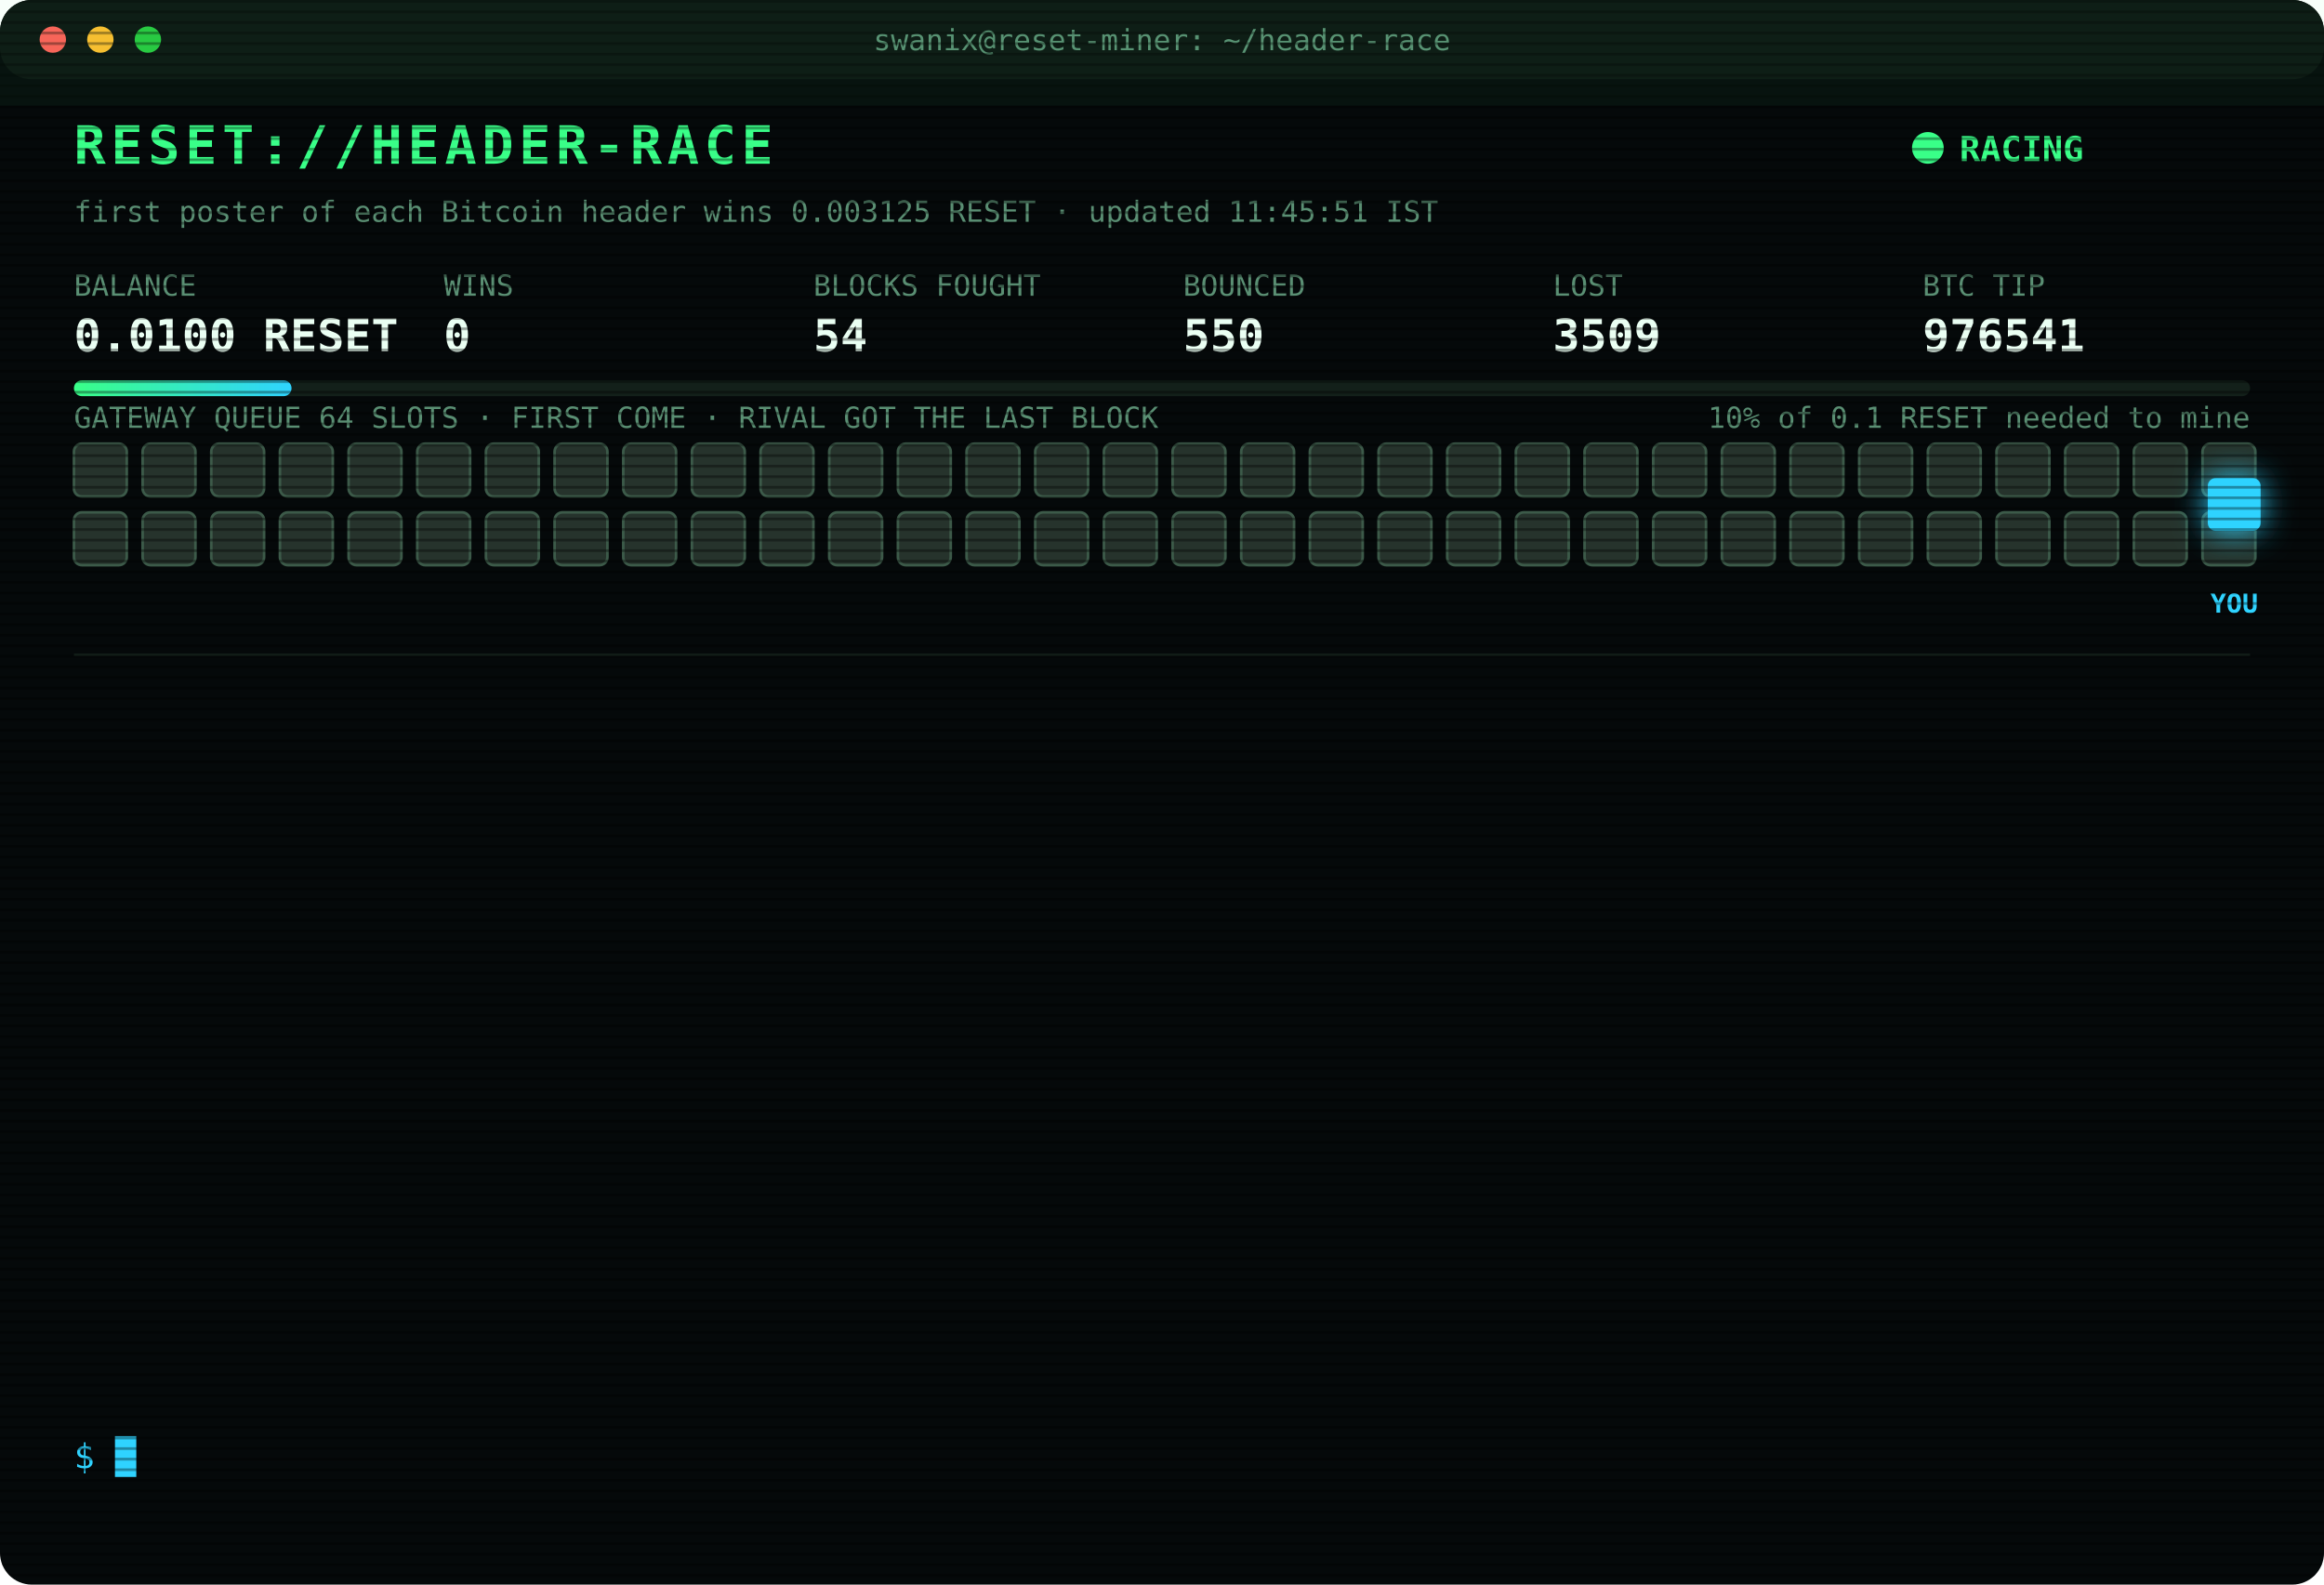
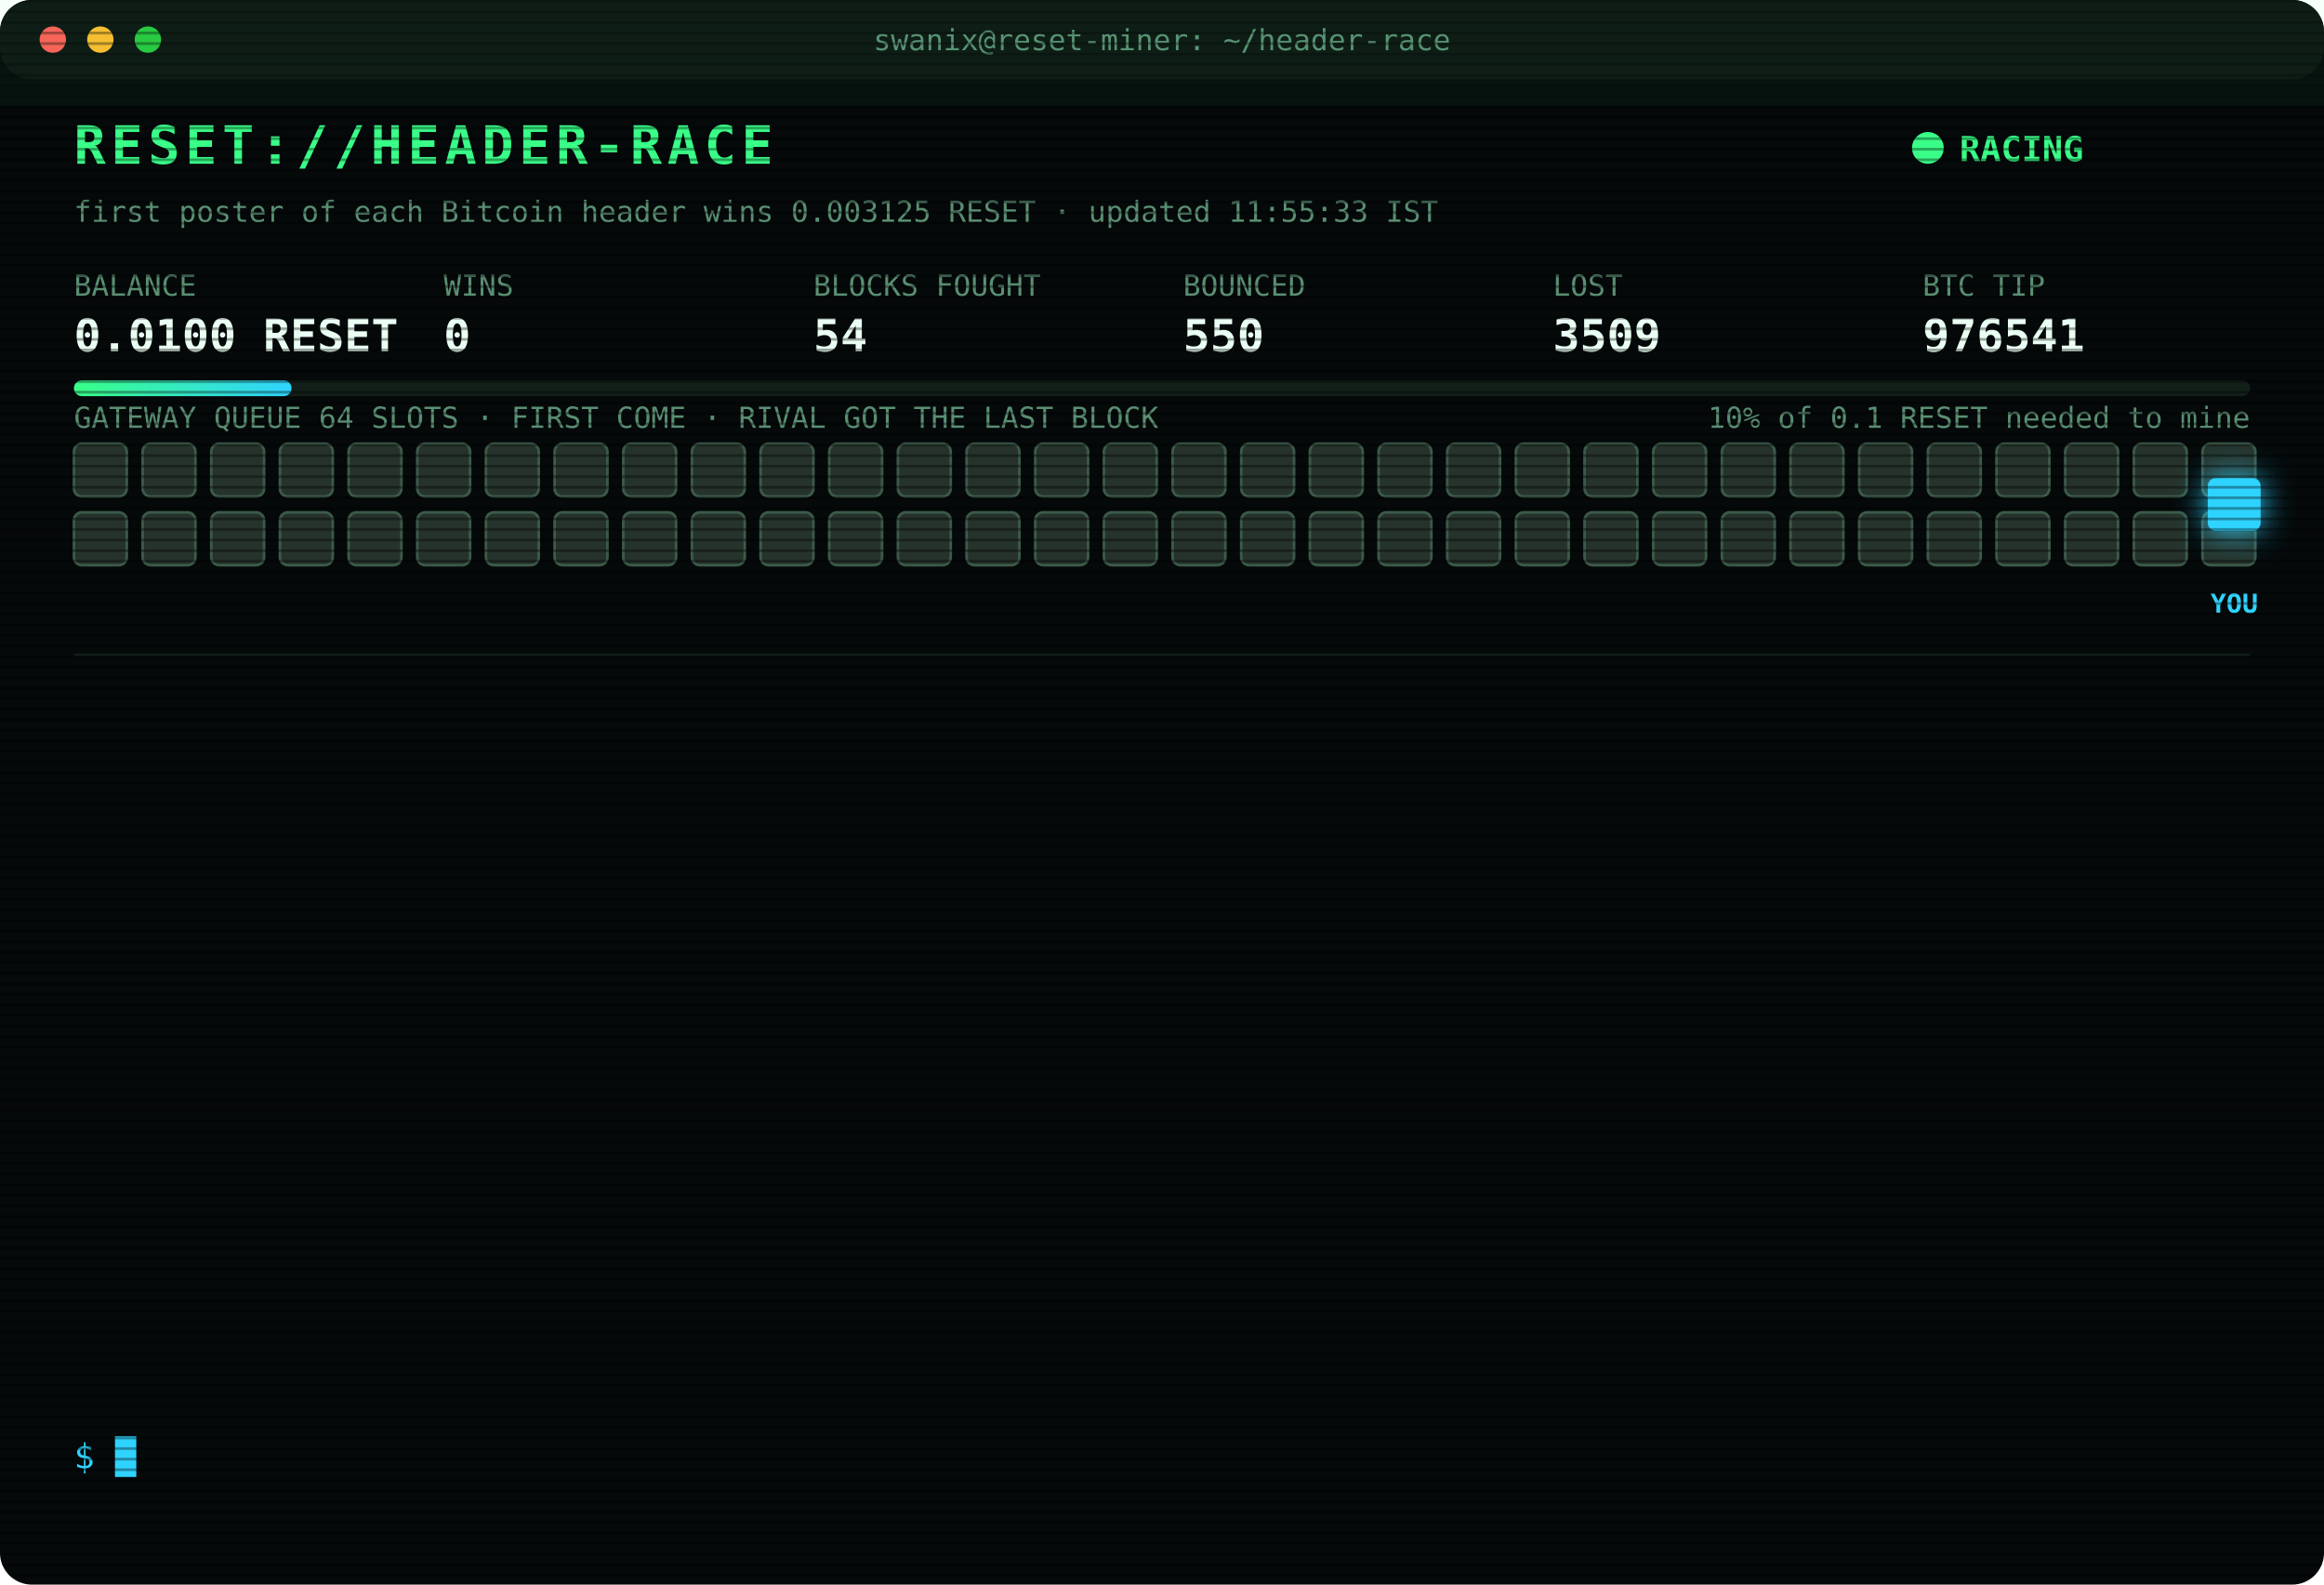
<svg xmlns="http://www.w3.org/2000/svg" width="880" height="600" viewBox="0 0 880 600" font-family="ui-monospace,SFMono-Regular,Menlo,Consolas,monospace">
  <style>
text{font-size:13px;fill:#7CFFB2}
.title{font-size:20px;font-weight:700;fill:#39FF88;letter-spacing:2px;animation:glitch 3s infinite steps(1)}
.sub{fill:#2fd3ff}.k{fill:#5a8f73;font-size:11px}.v{font-size:17px;font-weight:700;fill:#eafff3}
.ts{fill:#3f6b56}.boot{fill:#2fd3ff}.dim{fill:#5a8f73}.bad{fill:#ff4d6d}.warn{fill:#ffd23f}.mag{fill:#ff5cf0}.win{fill:#39FF88;font-weight:700}
.tag{font-size:10px;fill:#2fd3ff;font-weight:700}
.rival{fill:#26332c;stroke:#3c5a49;animation:jam 1.2s infinite alternate}
.idle{fill:#141c18;stroke:#22302a;animation:breathe 4s infinite}
.me{fill:#2fd3ff;filter:drop-shadow(0 0 6px #2fd3ff)}
.hover{animation:nudge 1.1s infinite ease-in-out}.bounce{animation:kick 1.4s infinite}
.ln{opacity:0;animation:in .4s forwards}
.cur{animation:blink 1s infinite steps(1)}
.scan{animation:scan 6s infinite linear}
.led{animation:blink 1.4s infinite}
@keyframes in{from{opacity:0;transform:translateX(-6px)}to{opacity:1;transform:none}}
@keyframes blink{50%{opacity:0}}
@keyframes jam{to{fill:#33463b}}
@keyframes breathe{50%{opacity:.4}}
@keyframes nudge{50%{transform:translateX(-10px)}}
@keyframes kick{0%,100%{transform:none}30%{transform:translateX(-14px)}55%{transform:translateX(10px) translateY(-6px)}}
@keyframes glitch{0%,92%{transform:none}93%{transform:translateX(2px);fill:#ff4d6d}95%{transform:translateX(-2px);fill:#2fd3ff}97%{transform:none}}
@keyframes scan{from{transform:translateY(-40px)}to{transform:translateY(600px)}}
</style>
  <defs>
    <pattern id="sl" width="4" height="4" patternUnits="userSpaceOnUse">
      <rect width="4" height="1" fill="#000" opacity=".35" />
    </pattern>
    <linearGradient id="bar">
      <stop offset="0" stop-color="#39FF88" />
      <stop offset="1" stop-color="#2fd3ff" />
    </linearGradient>
  </defs>
  <rect width="880" height="600" rx="12" fill="#05090a" />
  <rect width="880" height="30" rx="12" fill="#0d1512" />
  <circle cx="20" cy="15" r="5" fill="#ff5f57" />
  <circle cx="38" cy="15" r="5" fill="#febc2e" />
  <circle cx="56" cy="15" r="5" fill="#28c840" />
  <text x="440" y="19" text-anchor="middle" class="k">swanix@reset-miner: ~/header-race</text>
  <text x="28" y="62" class="title">RESET://HEADER-RACE</text>
  <circle class="led" cx="730" cy="56" r="6" fill="#39FF88" />
  <text x="742" y="61" class="win">RACING</text>
-   <text x="28" y="84" class="k">first poster of each Bitcoin header wins 0.003125 RESET · updated 11:45:51 IST</text>
+   <text x="28" y="84" class="k">first poster of each Bitcoin header wins 0.003125 RESET · updated 11:55:33 IST</text>
  <text x="28" y="112" class="k">BALANCE</text>
  <text x="28" y="133" class="v">0.0100 RESET</text>
  <text x="168" y="112" class="k">WINS</text>
  <text x="168" y="133" class="v">0</text>
  <text x="308" y="112" class="k">BLOCKS FOUGHT</text>
  <text x="308" y="133" class="v">54</text>
  <text x="448" y="112" class="k">BOUNCED</text>
  <text x="448" y="133" class="v">550</text>
  <text x="588" y="112" class="k">LOST</text>
  <text x="588" y="133" class="v">3509</text>
  <text x="728" y="112" class="k">BTC TIP</text>
  <text x="728" y="133" class="v">976541</text>
  <rect x="28" y="144" width="824" height="6" rx="3" fill="#13201a" />
  <rect x="28" y="144" width="82.4" height="6" rx="3" fill="url(#bar)" />
  <text x="852" y="162" text-anchor="end" class="k">10% of 0.1 RESET needed to mine</text>
  <text x="28" y="162" class="k">GATEWAY QUEUE 64 SLOTS · FIRST COME · RIVAL GOT THE LAST BLOCK</text>
  <rect class="rival" x="28" y="168" width="20" height="20" rx="3" style="animation-delay:0.00s" />
  <rect class="rival" x="54" y="168" width="20" height="20" rx="3" style="animation-delay:0.05s" />
  <rect class="rival" x="80" y="168" width="20" height="20" rx="3" style="animation-delay:0.10s" />
  <rect class="rival" x="106" y="168" width="20" height="20" rx="3" style="animation-delay:0.15s" />
  <rect class="rival" x="132" y="168" width="20" height="20" rx="3" style="animation-delay:0.20s" />
  <rect class="rival" x="158" y="168" width="20" height="20" rx="3" style="animation-delay:0.25s" />
  <rect class="rival" x="184" y="168" width="20" height="20" rx="3" style="animation-delay:0.30s" />
  <rect class="rival" x="210" y="168" width="20" height="20" rx="3" style="animation-delay:0.35s" />
  <rect class="rival" x="236" y="168" width="20" height="20" rx="3" style="animation-delay:0.40s" />
  <rect class="rival" x="262" y="168" width="20" height="20" rx="3" style="animation-delay:0.45s" />
  <rect class="rival" x="288" y="168" width="20" height="20" rx="3" style="animation-delay:0.50s" />
  <rect class="rival" x="314" y="168" width="20" height="20" rx="3" style="animation-delay:0.55s" />
  <rect class="rival" x="340" y="168" width="20" height="20" rx="3" style="animation-delay:0.60s" />
  <rect class="rival" x="366" y="168" width="20" height="20" rx="3" style="animation-delay:0.65s" />
  <rect class="rival" x="392" y="168" width="20" height="20" rx="3" style="animation-delay:0.70s" />
  <rect class="rival" x="418" y="168" width="20" height="20" rx="3" style="animation-delay:0.75s" />
  <rect class="rival" x="444" y="168" width="20" height="20" rx="3" style="animation-delay:0.80s" />
  <rect class="rival" x="470" y="168" width="20" height="20" rx="3" style="animation-delay:0.85s" />
  <rect class="rival" x="496" y="168" width="20" height="20" rx="3" style="animation-delay:0.90s" />
  <rect class="rival" x="522" y="168" width="20" height="20" rx="3" style="animation-delay:0.95s" />
  <rect class="rival" x="548" y="168" width="20" height="20" rx="3" style="animation-delay:1.00s" />
  <rect class="rival" x="574" y="168" width="20" height="20" rx="3" style="animation-delay:1.05s" />
  <rect class="rival" x="600" y="168" width="20" height="20" rx="3" style="animation-delay:1.10s" />
  <rect class="rival" x="626" y="168" width="20" height="20" rx="3" style="animation-delay:1.15s" />
  <rect class="rival" x="652" y="168" width="20" height="20" rx="3" style="animation-delay:1.20s" />
  <rect class="rival" x="678" y="168" width="20" height="20" rx="3" style="animation-delay:1.25s" />
  <rect class="rival" x="704" y="168" width="20" height="20" rx="3" style="animation-delay:1.30s" />
  <rect class="rival" x="730" y="168" width="20" height="20" rx="3" style="animation-delay:1.35s" />
  <rect class="rival" x="756" y="168" width="20" height="20" rx="3" style="animation-delay:1.40s" />
  <rect class="rival" x="782" y="168" width="20" height="20" rx="3" style="animation-delay:1.45s" />
  <rect class="rival" x="808" y="168" width="20" height="20" rx="3" style="animation-delay:1.50s" />
  <rect class="rival" x="834" y="168" width="20" height="20" rx="3" style="animation-delay:1.55s" />
  <rect class="rival" x="28" y="194" width="20" height="20" rx="3" style="animation-delay:1.60s" />
  <rect class="rival" x="54" y="194" width="20" height="20" rx="3" style="animation-delay:1.65s" />
  <rect class="rival" x="80" y="194" width="20" height="20" rx="3" style="animation-delay:1.70s" />
  <rect class="rival" x="106" y="194" width="20" height="20" rx="3" style="animation-delay:1.75s" />
  <rect class="rival" x="132" y="194" width="20" height="20" rx="3" style="animation-delay:1.80s" />
  <rect class="rival" x="158" y="194" width="20" height="20" rx="3" style="animation-delay:1.85s" />
  <rect class="rival" x="184" y="194" width="20" height="20" rx="3" style="animation-delay:1.90s" />
  <rect class="rival" x="210" y="194" width="20" height="20" rx="3" style="animation-delay:1.95s" />
  <rect class="rival" x="236" y="194" width="20" height="20" rx="3" style="animation-delay:2.00s" />
  <rect class="rival" x="262" y="194" width="20" height="20" rx="3" style="animation-delay:2.05s" />
  <rect class="rival" x="288" y="194" width="20" height="20" rx="3" style="animation-delay:2.10s" />
  <rect class="rival" x="314" y="194" width="20" height="20" rx="3" style="animation-delay:2.15s" />
  <rect class="rival" x="340" y="194" width="20" height="20" rx="3" style="animation-delay:2.20s" />
  <rect class="rival" x="366" y="194" width="20" height="20" rx="3" style="animation-delay:2.25s" />
  <rect class="rival" x="392" y="194" width="20" height="20" rx="3" style="animation-delay:2.30s" />
  <rect class="rival" x="418" y="194" width="20" height="20" rx="3" style="animation-delay:2.35s" />
  <rect class="rival" x="444" y="194" width="20" height="20" rx="3" style="animation-delay:2.40s" />
  <rect class="rival" x="470" y="194" width="20" height="20" rx="3" style="animation-delay:2.45s" />
  <rect class="rival" x="496" y="194" width="20" height="20" rx="3" style="animation-delay:2.50s" />
  <rect class="rival" x="522" y="194" width="20" height="20" rx="3" style="animation-delay:2.55s" />
  <rect class="rival" x="548" y="194" width="20" height="20" rx="3" style="animation-delay:2.60s" />
  <rect class="rival" x="574" y="194" width="20" height="20" rx="3" style="animation-delay:2.65s" />
  <rect class="rival" x="600" y="194" width="20" height="20" rx="3" style="animation-delay:2.70s" />
  <rect class="rival" x="626" y="194" width="20" height="20" rx="3" style="animation-delay:2.75s" />
  <rect class="rival" x="652" y="194" width="20" height="20" rx="3" style="animation-delay:2.80s" />
  <rect class="rival" x="678" y="194" width="20" height="20" rx="3" style="animation-delay:2.85s" />
  <rect class="rival" x="704" y="194" width="20" height="20" rx="3" style="animation-delay:2.90s" />
  <rect class="rival" x="730" y="194" width="20" height="20" rx="3" style="animation-delay:2.95s" />
  <rect class="rival" x="756" y="194" width="20" height="20" rx="3" style="animation-delay:3.00s" />
  <rect class="rival" x="782" y="194" width="20" height="20" rx="3" style="animation-delay:3.05s" />
  <rect class="rival" x="808" y="194" width="20" height="20" rx="3" style="animation-delay:3.10s" />
  <rect class="rival" x="834" y="194" width="20" height="20" rx="3" style="animation-delay:3.15s" />
  <g class="hover">
    <rect class="me" x="836" y="181" width="20" height="20" rx="3" />
    <text class="tag" x="846" y="232" text-anchor="middle">YOU</text>
  </g>
  <line x1="28" x2="852" y1="248" y2="248" stroke="#13201a" />
  <g class="ln" style="animation-delay:0.40s">
-     <text x="28" y="270" class="ts">09:40:33</text>
-     <text x="104" y="270" class="bad">[LOST] #976528 taken by a rival miner</text>
+     <text x="28" y="270" class="ts">09:44:35</text>
+     <text x="104" y="270" class="bad">[LOST] #976529 taken by a rival miner</text>
  </g>
  <g class="ln" style="animation-delay:0.65s">
-     <text x="28" y="292" class="ts">09:44:35</text>
-     <text x="104" y="292" class="bad">[LOST] #976529 taken by a rival miner</text>
+     <text x="28" y="292" class="ts">09:52:07</text>
+     <text x="104" y="292" class="bad">[LOST] #976530 taken by a rival miner</text>
  </g>
  <g class="ln" style="animation-delay:0.90s">
-     <text x="28" y="314" class="ts">09:52:07</text>
-     <text x="104" y="314" class="bad">[LOST] #976530 taken by a rival miner</text>
+     <text x="28" y="314" class="ts">09:56:54</text>
+     <text x="104" y="314" class="bad">[LOST] #976531 taken by a rival miner</text>
  </g>
  <g class="ln" style="animation-delay:1.15s">
-     <text x="28" y="336" class="ts">09:56:54</text>
-     <text x="104" y="336" class="bad">[LOST] #976531 taken by a rival miner</text>
+     <text x="28" y="336" class="ts">10:17:20</text>
+     <text x="104" y="336" class="bad">[LOST] #976532 taken by a rival miner</text>
  </g>
  <g class="ln" style="animation-delay:1.40s">
-     <text x="28" y="358" class="ts">10:17:20</text>
-     <text x="104" y="358" class="bad">[LOST] #976532 taken by a rival miner</text>
+     <text x="28" y="358" class="ts">10:18:21</text>
+     <text x="104" y="358" class="bad">[LOST] #976533 taken by a rival miner</text>
  </g>
  <g class="ln" style="animation-delay:1.65s">
-     <text x="28" y="380" class="ts">10:18:21</text>
-     <text x="104" y="380" class="bad">[LOST] #976533 taken by a rival miner</text>
+     <text x="28" y="380" class="ts">10:54:37</text>
+     <text x="104" y="380" class="bad">[LOST] #976534 taken by a rival miner</text>
  </g>
  <g class="ln" style="animation-delay:1.90s">
-     <text x="28" y="402" class="ts">10:54:37</text>
-     <text x="104" y="402" class="bad">[LOST] #976534 taken by a rival miner</text>
+     <text x="28" y="402" class="ts">11:04:28</text>
+     <text x="104" y="402" class="bad">[LOST] #976536 taken by a rival miner</text>
  </g>
  <g class="ln" style="animation-delay:2.15s">
-     <text x="28" y="424" class="ts">11:04:28</text>
-     <text x="104" y="424" class="bad">[LOST] #976536 taken by a rival miner</text>
+     <text x="28" y="424" class="ts">11:06:01</text>
+     <text x="104" y="424" class="bad">[LOST] #976537 taken by a rival miner</text>
  </g>
  <g class="ln" style="animation-delay:2.40s">
-     <text x="28" y="446" class="ts">11:06:01</text>
-     <text x="104" y="446" class="bad">[LOST] #976537 taken by a rival miner</text>
+     <text x="28" y="446" class="ts">11:10:35</text>
+     <text x="104" y="446" class="bad">[LOST] #976538 taken by a rival miner</text>
  </g>
  <g class="ln" style="animation-delay:2.65s">
-     <text x="28" y="468" class="ts">11:10:35</text>
-     <text x="104" y="468" class="bad">[LOST] #976538 taken by a rival miner</text>
+     <text x="28" y="468" class="ts">11:11:51</text>
+     <text x="104" y="468" class="bad">[LOST] #976539 taken by a rival miner</text>
  </g>
  <g class="ln" style="animation-delay:2.90s">
-     <text x="28" y="490" class="ts">11:11:51</text>
-     <text x="104" y="490" class="bad">[LOST] #976539 taken by a rival miner</text>
+     <text x="28" y="490" class="ts">11:43:01</text>
+     <text x="104" y="490" class="bad">[LOST] #976540 taken by a rival miner</text>
  </g>
  <g class="ln" style="animation-delay:3.15s">
-     <text x="28" y="512" class="ts">11:43:01</text>
-     <text x="104" y="512" class="bad">[LOST] #976540 taken by a rival miner</text>
+     <text x="28" y="512" class="ts">11:45:51</text>
+     <text x="104" y="512" class="bad">[LOST] #976541 taken by a rival miner</text>
  </g>
  <g class="ln" style="animation-delay:3.40s">
-     <text x="28" y="534" class="ts">11:45:51</text>
-     <text x="104" y="534" class="bad">[LOST] #976541 taken by a rival miner</text>
+     <text x="28" y="534" class="ts">11:55:33</text>
+     <text x="104" y="534" class="dim">[STINT END] calls 765 · wins 0</text>
  </g>
  <text x="28" y="556" class="sub">$ <tspan class="cur">█</tspan>
  </text>
  <rect width="880" height="600" rx="12" fill="url(#sl)" pointer-events="none" />
  <rect class="scan" width="880" height="40" fill="#39FF88" opacity=".04" />
</svg>
